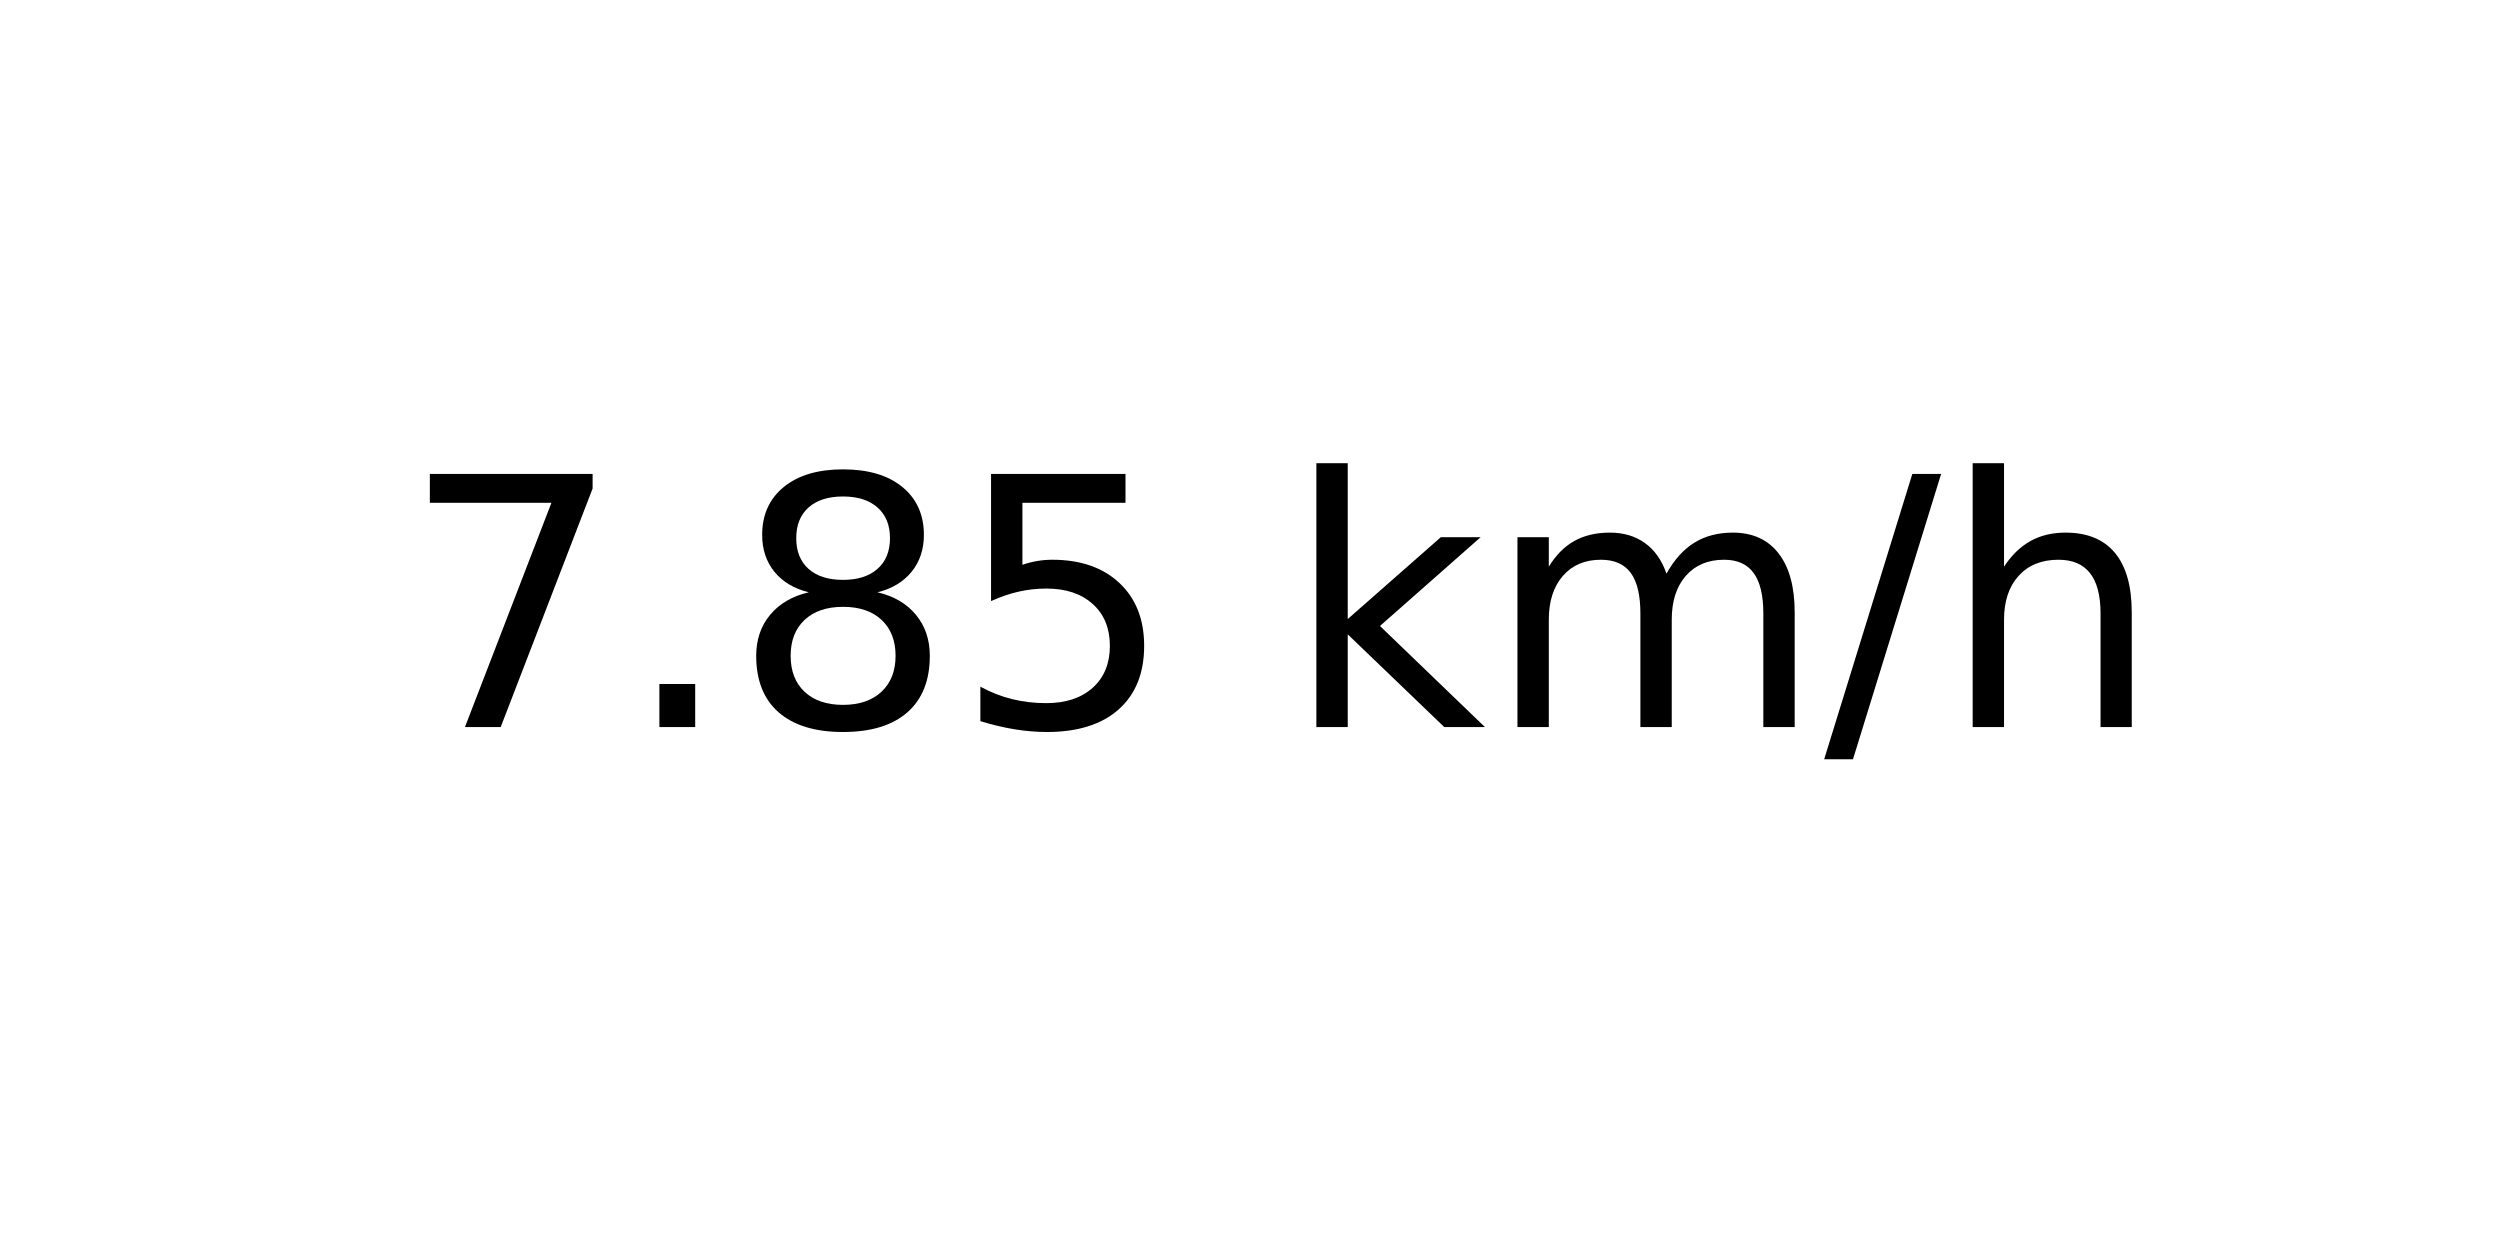
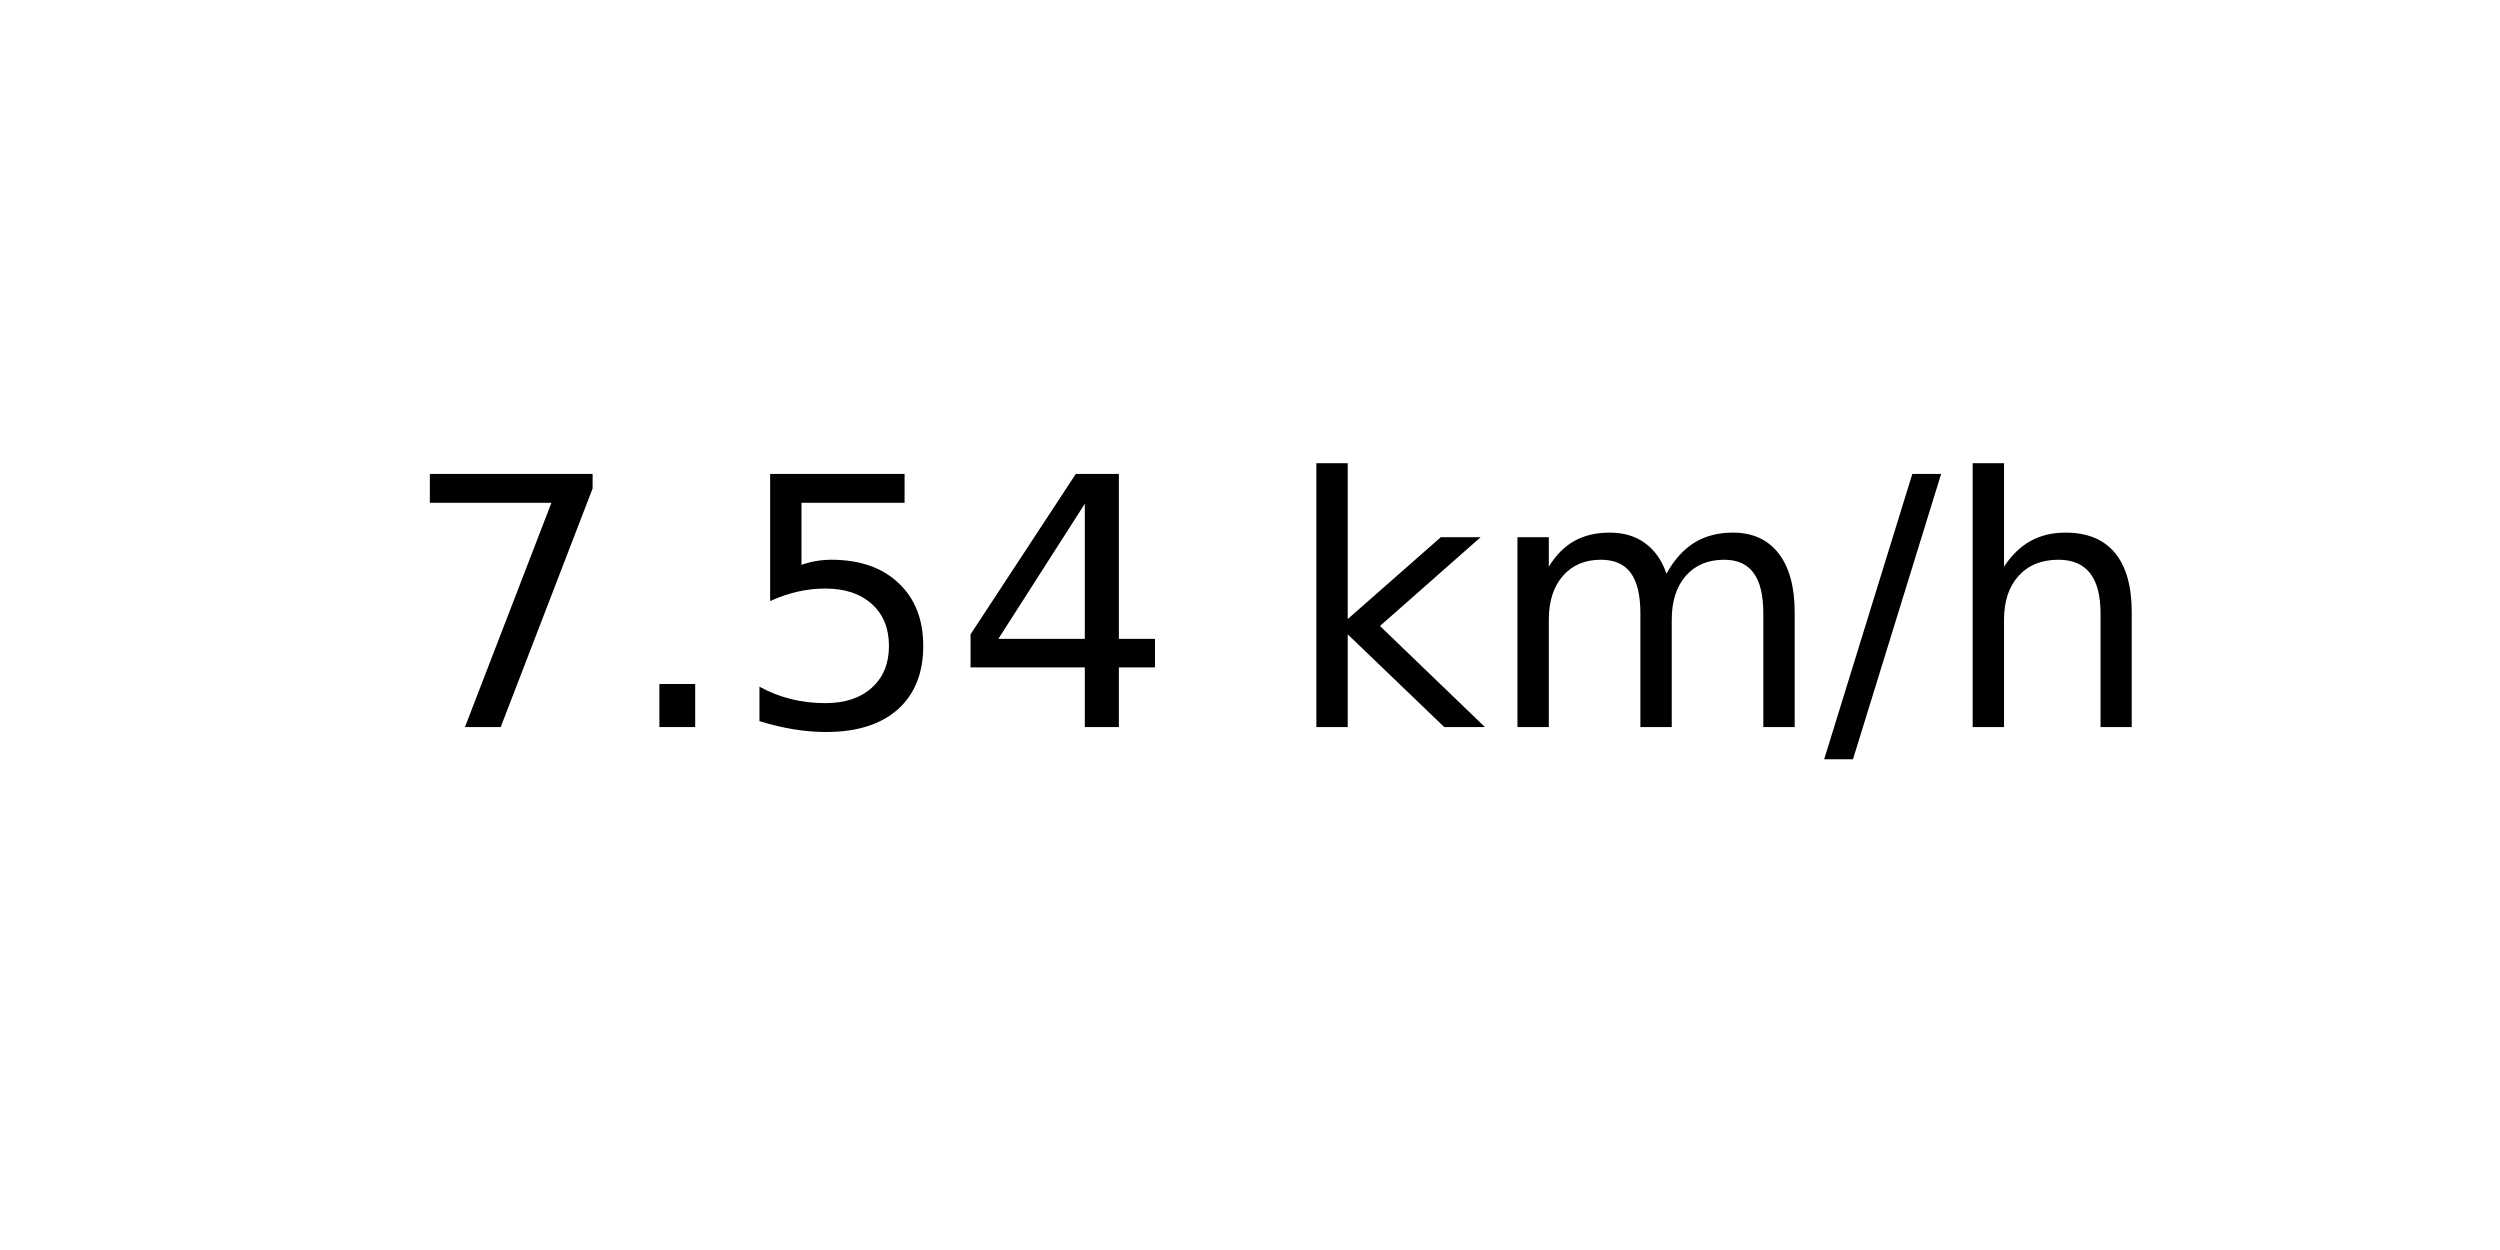
<svg xmlns="http://www.w3.org/2000/svg" xmlns:xlink="http://www.w3.org/1999/xlink" width="72pt" height="36pt" viewBox="0 0 72 36" version="1.1">
  <defs>
    <style type="text/css">*{stroke-linejoin: round; stroke-linecap: butt}</style>
  </defs>
  <g id="figure_1">
    <g id="axes_1">
      <g id="text_1">
        <g transform="translate(11.55937 20.93937) scale(0.1 -0.1)">
          <defs>
            <path id="DejaVuSans-37" d="M 525 4666  L 3525 4666  L 3525 4397  L 1831 0  L 1172 0  L 2766 4134  L 525 4134  L 525 4666  z " transform="scale(0.015625)" />
            <path id="DejaVuSans-2e" d="M 684 794  L 1344 794  L 1344 0  L 684 0  L 684 794  z " transform="scale(0.015625)" />
-             <path id="DejaVuSans-38" d="M 2034 2216  Q 1584 2216 1326 1975  Q 1069 1734 1069 1313  Q 1069 891 1326 650  Q 1584 409 2034 409  Q 2484 409 2743 651  Q 3003 894 3003 1313  Q 3003 1734 2745 1975  Q 2488 2216 2034 2216  z M 1403 2484  Q 997 2584 770 2862  Q 544 3141 544 3541  Q 544 4100 942 4425  Q 1341 4750 2034 4750  Q 2731 4750 3128 4425  Q 3525 4100 3525 3541  Q 3525 3141 3298 2862  Q 3072 2584 2669 2484  Q 3125 2378 3379 2068  Q 3634 1759 3634 1313  Q 3634 634 3220 271  Q 2806 -91 2034 -91  Q 1263 -91 848 271  Q 434 634 434 1313  Q 434 1759 690 2068  Q 947 2378 1403 2484  z M 1172 3481  Q 1172 3119 1398 2916  Q 1625 2713 2034 2713  Q 2441 2713 2670 2916  Q 2900 3119 2900 3481  Q 2900 3844 2670 4047  Q 2441 4250 2034 4250  Q 1625 4250 1398 4047  Q 1172 3844 1172 3481  z " transform="scale(0.015625)" />
            <path id="DejaVuSans-35" d="M 691 4666  L 3169 4666  L 3169 4134  L 1269 4134  L 1269 2991  Q 1406 3038 1543 3061  Q 1681 3084 1819 3084  Q 2600 3084 3056 2656  Q 3513 2228 3513 1497  Q 3513 744 3044 326  Q 2575 -91 1722 -91  Q 1428 -91 1123 -41  Q 819 9 494 109  L 494 744  Q 775 591 1075 516  Q 1375 441 1709 441  Q 2250 441 2565 725  Q 2881 1009 2881 1497  Q 2881 1984 2565 2268  Q 2250 2553 1709 2553  Q 1456 2553 1204 2497  Q 953 2441 691 2322  L 691 4666  z " transform="scale(0.015625)" />
+             <path id="DejaVuSans-34" d="M 2419 4116  L 825 1625  L 2419 1625  L 2419 4116  z M 2253 4666  L 3047 4666  L 3047 1625  L 3713 1625  L 3713 1100  L 3047 1100  L 3047 0  L 2419 0  L 2419 1100  L 313 1100  L 313 1709  L 2253 4666  z " transform="scale(0.015625)" />
            <path id="DejaVuSans-20" transform="scale(0.015625)" />
            <path id="DejaVuSans-6b" d="M 581 4863  L 1159 4863  L 1159 1991  L 2875 3500  L 3609 3500  L 1753 1863  L 3688 0  L 2938 0  L 1159 1709  L 1159 0  L 581 0  L 581 4863  z " transform="scale(0.015625)" />
            <path id="DejaVuSans-6d" d="M 3328 2828  Q 3544 3216 3844 3400  Q 4144 3584 4550 3584  Q 5097 3584 5394 3201  Q 5691 2819 5691 2113  L 5691 0  L 5113 0  L 5113 2094  Q 5113 2597 4934 2840  Q 4756 3084 4391 3084  Q 3944 3084 3684 2787  Q 3425 2491 3425 1978  L 3425 0  L 2847 0  L 2847 2094  Q 2847 2600 2669 2842  Q 2491 3084 2119 3084  Q 1678 3084 1418 2786  Q 1159 2488 1159 1978  L 1159 0  L 581 0  L 581 3500  L 1159 3500  L 1159 2956  Q 1356 3278 1631 3431  Q 1906 3584 2284 3584  Q 2666 3584 2933 3390  Q 3200 3197 3328 2828  z " transform="scale(0.015625)" />
            <path id="DejaVuSans-2f" d="M 1625 4666  L 2156 4666  L 531 -594  L 0 -594  L 1625 4666  z " transform="scale(0.015625)" />
            <path id="DejaVuSans-68" d="M 3513 2113  L 3513 0  L 2938 0  L 2938 2094  Q 2938 2591 2744 2837  Q 2550 3084 2163 3084  Q 1697 3084 1428 2787  Q 1159 2491 1159 1978  L 1159 0  L 581 0  L 581 4863  L 1159 4863  L 1159 2956  Q 1366 3272 1645 3428  Q 1925 3584 2291 3584  Q 2894 3584 3203 3211  Q 3513 2838 3513 2113  z " transform="scale(0.015625)" />
          </defs>
          <use xlink:href="#DejaVuSans-37" />
          <use xlink:href="#DejaVuSans-2e" x="63.623" />
-           <use xlink:href="#DejaVuSans-38" x="95.41" />
-           <use xlink:href="#DejaVuSans-35" x="159.033" />
+           <use xlink:href="#DejaVuSans-35" x="95.41" />
+           <use xlink:href="#DejaVuSans-34" x="159.033" />
          <use xlink:href="#DejaVuSans-20" x="222.656" />
          <use xlink:href="#DejaVuSans-6b" x="254.443" />
          <use xlink:href="#DejaVuSans-6d" x="312.354" />
          <use xlink:href="#DejaVuSans-2f" x="409.766" />
          <use xlink:href="#DejaVuSans-68" x="443.457" />
        </g>
      </g>
    </g>
  </g>
</svg>
